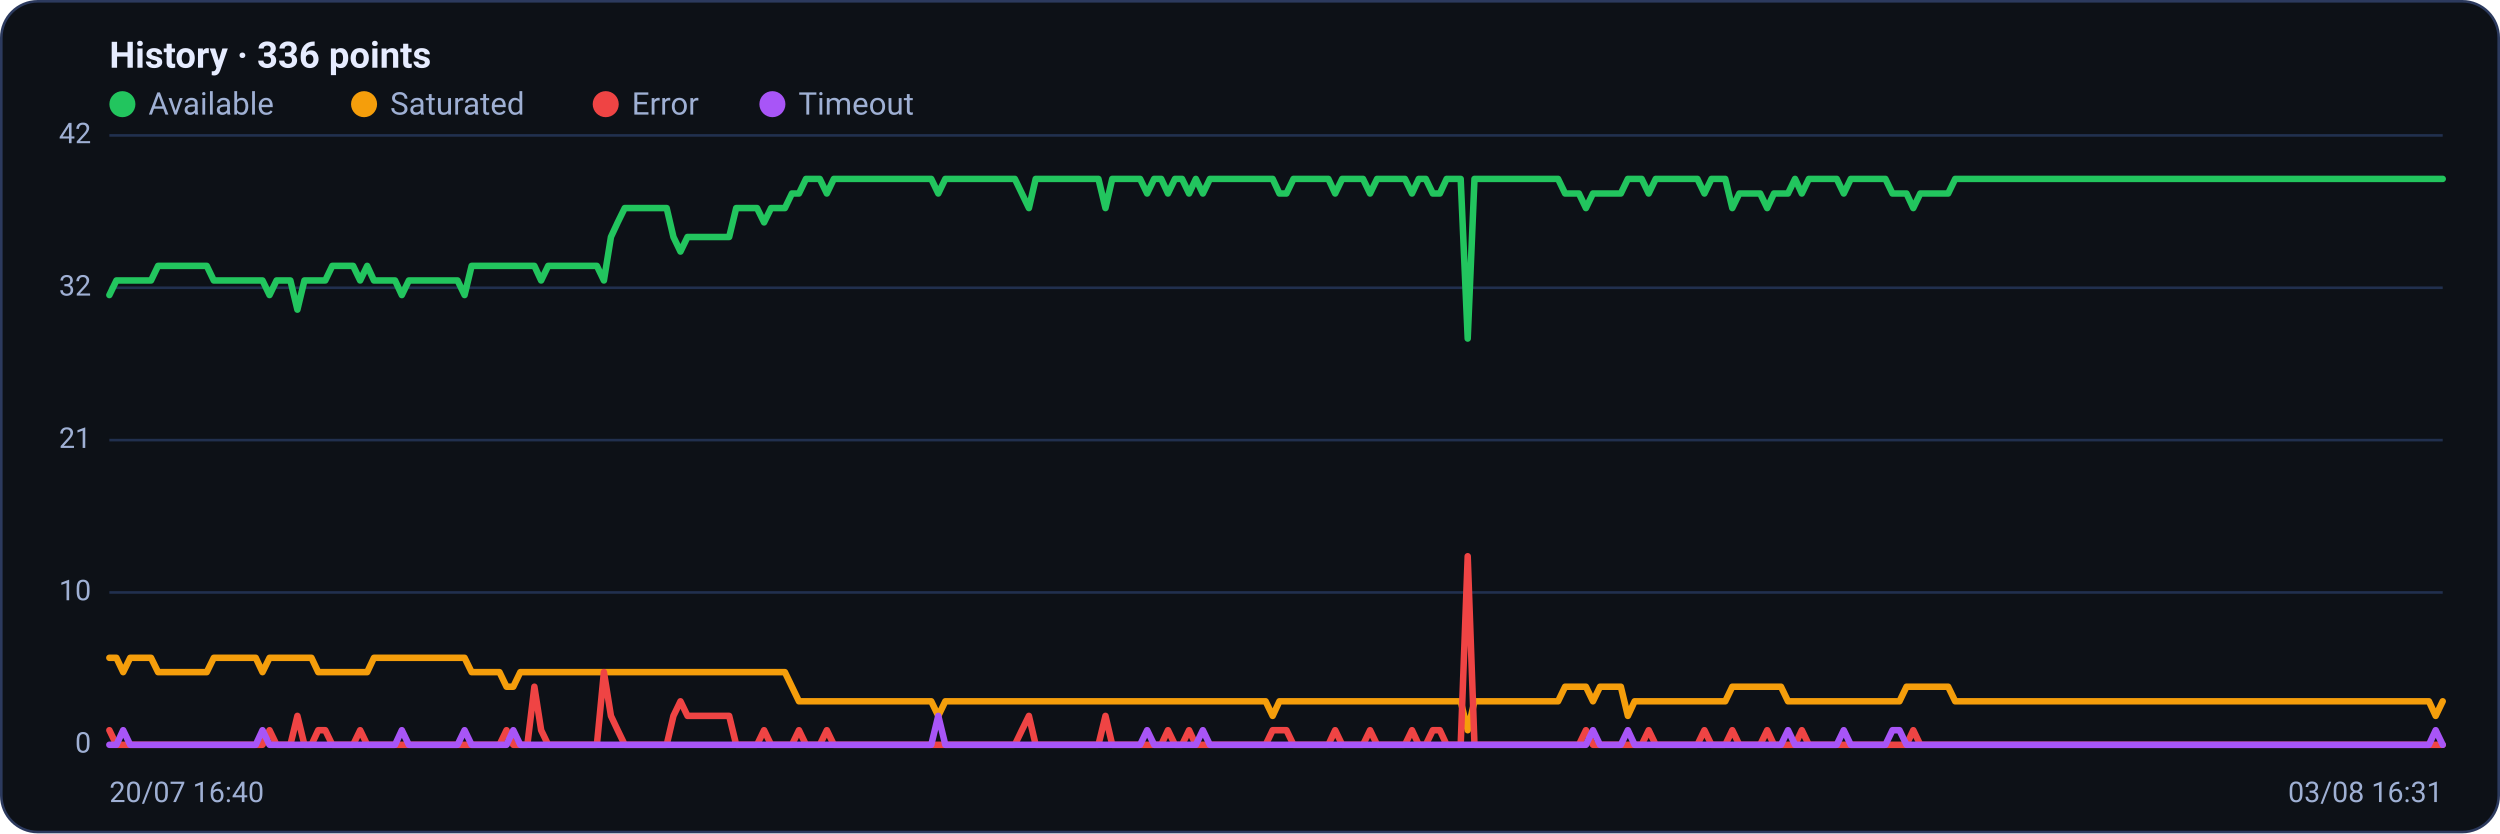
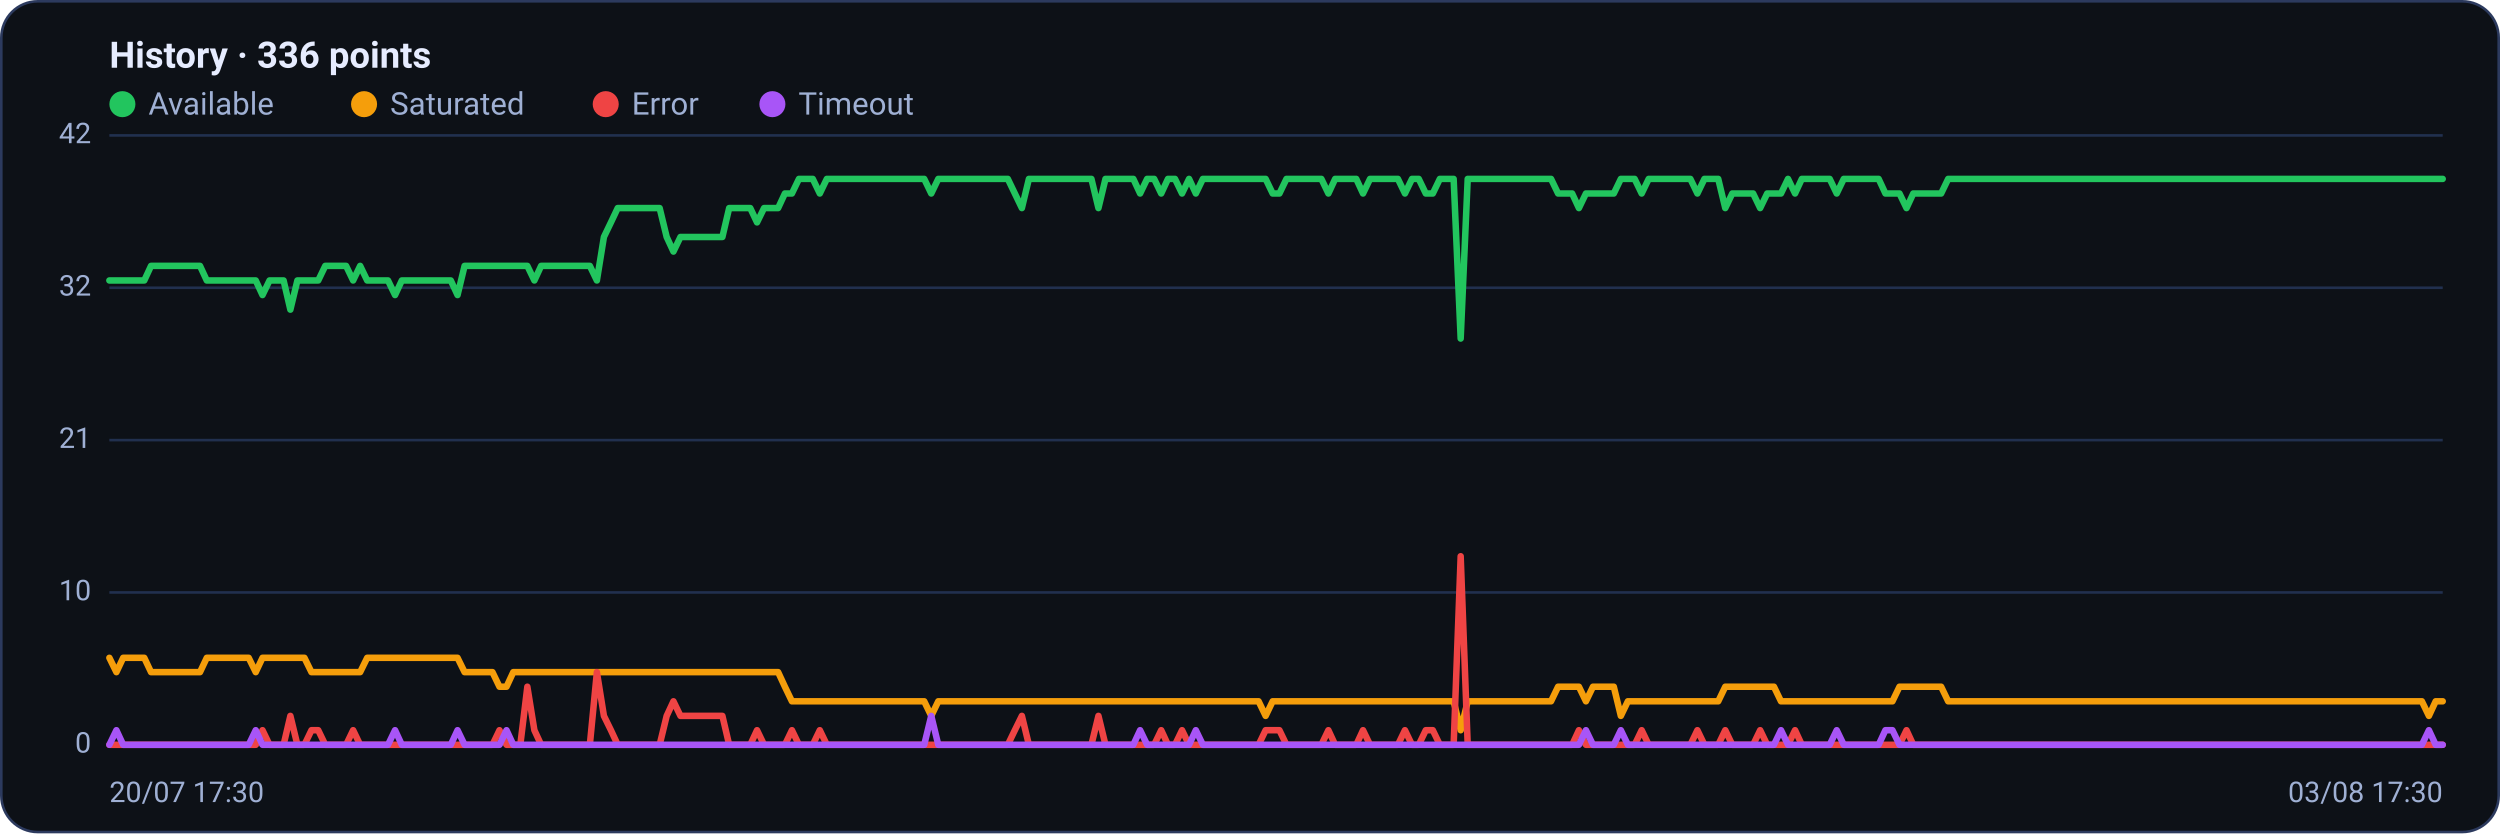
<svg xmlns="http://www.w3.org/2000/svg" viewBox="0 0 960 320" width="960" height="320" font-family="Segoe UI, system-ui, -apple-system, Roboto, Helvetica, Arial, sans-serif" role="img" aria-label="Availability history per region">
  <rect x="0.5" y="0.5" width="959" height="319" rx="14" fill="#0d1117" stroke="#2c3a5e" />
  <text x="42" y="26" font-size="14" font-weight="600" fill="#e6ecff">History · 336 points</text>
  <circle cx="47" cy="40" r="5" fill="#22c55e" />
  <text x="57" y="44" font-size="12" fill="#9fb0d4">Available</text>
  <circle cx="139.8" cy="40" r="5" fill="#f59e0b" />
  <text x="149.8" y="44" font-size="12" fill="#9fb0d4">Saturated</text>
  <circle cx="232.6" cy="40" r="5" fill="#ef4444" />
  <text x="242.6" y="44" font-size="12" fill="#9fb0d4">Error</text>
  <circle cx="296.6" cy="40" r="5" fill="#a855f7" />
  <text x="306.6" y="44" font-size="12" fill="#9fb0d4">Timeout</text>
  <line x1="42" y1="286.0" x2="938" y2="286.0" stroke="#21304f" stroke-width="1" />
  <text x="35" y="289.0" text-anchor="end" font-size="11" fill="#9fb0d4">0</text>
  <line x1="42" y1="227.5" x2="938" y2="227.5" stroke="#21304f" stroke-width="1" />
  <text x="35" y="230.5" text-anchor="end" font-size="11" fill="#9fb0d4">10</text>
  <line x1="42" y1="169.0" x2="938" y2="169.0" stroke="#21304f" stroke-width="1" />
  <text x="35" y="172.0" text-anchor="end" font-size="11" fill="#9fb0d4">21</text>
  <line x1="42" y1="110.5" x2="938" y2="110.5" stroke="#21304f" stroke-width="1" />
  <text x="35" y="113.5" text-anchor="end" font-size="11" fill="#9fb0d4">32</text>
  <line x1="42" y1="52.0" x2="938" y2="52.0" stroke="#21304f" stroke-width="1" />
  <text x="35" y="55.0" text-anchor="end" font-size="11" fill="#9fb0d4">42</text>
-   <polyline fill="none" stroke="#22c55e" stroke-width="2.5" stroke-linejoin="round" stroke-linecap="round" points="42.0,113.3 44.7,107.7 47.3,107.7 50.0,107.7 52.7,107.7 55.4,107.7 58.0,107.7 60.7,102.1 63.4,102.1 66.1,102.1 68.7,102.1 71.4,102.1 74.1,102.1 76.8,102.1 79.4,102.1 82.1,107.7 84.8,107.7 87.5,107.7 90.1,107.7 92.8,107.7 95.5,107.7 98.2,107.7 100.8,107.7 103.5,113.3 106.2,107.7 108.9,107.7 111.5,107.7 114.2,118.9 116.9,107.7 119.6,107.7 122.2,107.7 124.9,107.7 127.6,102.1 130.3,102.1 132.9,102.1 135.6,102.1 138.3,107.7 141.0,102.1 143.6,107.7 146.3,107.7 149.0,107.7 151.7,107.7 154.3,113.3 157.0,107.7 159.7,107.7 162.4,107.7 165.0,107.7 167.7,107.7 170.4,107.7 173.1,107.7 175.7,107.7 178.4,113.3 181.1,102.1 183.8,102.1 186.4,102.1 189.1,102.1 191.8,102.1 194.5,102.1 197.1,102.1 199.8,102.1 202.5,102.1 205.2,102.1 207.8,107.7 210.5,102.1 213.2,102.1 215.9,102.1 218.5,102.1 221.2,102.1 223.9,102.1 226.5,102.1 229.2,102.1 231.9,107.7 234.6,91.0 237.2,85.4 239.9,79.9 242.6,79.9 245.3,79.9 247.9,79.9 250.6,79.9 253.3,79.9 256.0,79.9 258.6,91.0 261.3,96.6 264.0,91.0 266.7,91.0 269.3,91.0 272.0,91.0 274.7,91.0 277.4,91.0 280.0,91.0 282.7,79.9 285.4,79.9 288.1,79.9 290.7,79.9 293.4,85.4 296.1,79.9 298.8,79.9 301.4,79.9 304.1,74.3 306.8,74.3 309.5,68.7 312.1,68.7 314.8,68.7 317.5,74.3 320.2,68.7 322.8,68.7 325.5,68.7 328.2,68.7 330.9,68.7 333.5,68.7 336.2,68.7 338.9,68.7 341.6,68.7 344.2,68.7 346.9,68.7 349.6,68.7 352.3,68.7 354.9,68.7 357.6,68.7 360.3,74.3 363.0,68.7 365.6,68.7 368.3,68.7 371.0,68.7 373.7,68.7 376.3,68.7 379.0,68.7 381.7,68.7 384.4,68.7 387.0,68.7 389.7,68.7 392.4,74.3 395.1,79.9 397.7,68.7 400.4,68.7 403.1,68.7 405.7,68.7 408.4,68.7 411.1,68.7 413.8,68.7 416.4,68.7 419.1,68.7 421.8,68.7 424.5,79.9 427.1,68.7 429.8,68.7 432.5,68.7 435.2,68.7 437.8,68.7 440.5,74.3 443.2,68.7 445.9,68.7 448.5,74.3 451.2,68.7 453.9,68.7 456.6,74.3 459.2,68.7 461.9,74.3 464.6,68.7 467.3,68.7 469.9,68.7 472.6,68.7 475.3,68.7 478.0,68.7 480.6,68.7 483.3,68.7 486.0,68.7 488.7,68.7 491.3,74.3 494.0,74.3 496.7,68.7 499.4,68.7 502.0,68.7 504.7,68.7 507.4,68.7 510.1,68.7 512.7,74.3 515.4,68.7 518.1,68.7 520.8,68.7 523.4,68.7 526.1,74.3 528.8,68.7 531.5,68.7 534.1,68.7 536.8,68.7 539.5,68.7 542.2,74.3 544.8,68.7 547.5,68.7 550.2,74.3 552.9,74.3 555.5,68.7 558.2,68.7 560.9,68.7 563.6,130.0 566.2,68.7 568.9,68.7 571.6,68.7 574.3,68.7 576.9,68.7 579.6,68.7 582.3,68.7 584.9,68.7 587.6,68.7 590.3,68.7 593.0,68.7 595.6,68.7 598.3,68.7 601.0,74.3 603.7,74.3 606.3,74.3 609.0,79.9 611.7,74.3 614.4,74.3 617.0,74.3 619.7,74.3 622.4,74.3 625.1,68.7 627.7,68.7 630.4,68.7 633.1,74.3 635.8,68.7 638.4,68.7 641.1,68.7 643.8,68.7 646.5,68.7 649.1,68.7 651.8,68.7 654.5,74.3 657.2,68.7 659.8,68.7 662.5,68.7 665.2,79.9 667.9,74.3 670.5,74.3 673.2,74.3 675.9,74.3 678.6,79.9 681.2,74.3 683.9,74.3 686.6,74.3 689.3,68.7 691.9,74.3 694.6,68.7 697.3,68.7 700.0,68.7 702.6,68.7 705.3,68.7 708.0,74.3 710.7,68.7 713.3,68.7 716.0,68.7 718.7,68.7 721.4,68.7 724.0,68.7 726.7,74.3 729.4,74.3 732.1,74.3 734.7,79.9 737.4,74.3 740.1,74.3 742.8,74.3 745.4,74.3 748.1,74.3 750.8,68.7 753.5,68.7 756.1,68.7 758.8,68.7 761.5,68.7 764.1,68.7 766.8,68.7 769.5,68.7 772.2,68.7 774.8,68.7 777.5,68.7 780.2,68.7 782.9,68.7 785.5,68.7 788.2,68.7 790.9,68.7 793.6,68.7 796.2,68.7 798.9,68.7 801.6,68.7 804.3,68.7 806.9,68.7 809.6,68.7 812.3,68.7 815.0,68.7 817.6,68.7 820.3,68.7 823.0,68.7 825.7,68.7 828.3,68.7 831.0,68.7 833.7,68.7 836.4,68.7 839.0,68.7 841.7,68.7 844.4,68.7 847.1,68.7 849.7,68.7 852.4,68.7 855.1,68.7 857.8,68.7 860.4,68.7 863.1,68.7 865.8,68.7 868.5,68.7 871.1,68.7 873.8,68.7 876.5,68.7 879.2,68.7 881.8,68.7 884.5,68.7 887.2,68.7 889.9,68.7 892.5,68.7 895.2,68.7 897.9,68.7 900.6,68.7 903.2,68.7 905.9,68.7 908.6,68.7 911.3,68.7 913.9,68.7 916.6,68.7 919.3,68.7 922.0,68.7 924.6,68.7 927.3,68.7 930.0,68.7 932.7,68.7 935.3,68.7 938.0,68.7" />
-   <polyline fill="none" stroke="#f59e0b" stroke-width="2.5" stroke-linejoin="round" stroke-linecap="round" points="42.0,252.6 44.7,252.6 47.3,258.1 50.0,252.6 52.7,252.6 55.4,252.6 58.0,252.6 60.7,258.1 63.4,258.1 66.1,258.1 68.7,258.1 71.4,258.1 74.1,258.1 76.8,258.1 79.4,258.1 82.1,252.6 84.8,252.6 87.5,252.6 90.1,252.6 92.8,252.6 95.5,252.6 98.2,252.6 100.8,258.1 103.5,252.6 106.2,252.6 108.9,252.6 111.5,252.6 114.2,252.6 116.9,252.6 119.6,252.6 122.2,258.1 124.9,258.1 127.6,258.1 130.3,258.1 132.9,258.1 135.6,258.1 138.3,258.1 141.0,258.1 143.6,252.6 146.3,252.6 149.0,252.6 151.7,252.6 154.3,252.6 157.0,252.6 159.7,252.6 162.4,252.6 165.0,252.6 167.7,252.6 170.4,252.6 173.1,252.6 175.7,252.6 178.4,252.6 181.1,258.1 183.8,258.1 186.4,258.1 189.1,258.1 191.8,258.1 194.5,263.7 197.1,263.7 199.8,258.1 202.5,258.1 205.2,258.1 207.8,258.1 210.5,258.1 213.2,258.1 215.9,258.1 218.5,258.1 221.2,258.1 223.9,258.1 226.5,258.1 229.2,258.1 231.9,258.1 234.6,258.1 237.2,258.1 239.9,258.1 242.6,258.1 245.3,258.1 247.9,258.1 250.6,258.1 253.3,258.1 256.0,258.1 258.6,258.1 261.3,258.1 264.0,258.1 266.7,258.1 269.3,258.1 272.0,258.1 274.7,258.1 277.4,258.1 280.0,258.1 282.7,258.1 285.4,258.1 288.1,258.1 290.7,258.1 293.4,258.1 296.1,258.1 298.8,258.1 301.4,258.1 304.1,263.7 306.8,269.3 309.5,269.3 312.1,269.3 314.8,269.3 317.5,269.3 320.2,269.3 322.8,269.3 325.5,269.3 328.2,269.3 330.9,269.3 333.5,269.3 336.2,269.3 338.9,269.3 341.6,269.3 344.2,269.3 346.9,269.3 349.6,269.3 352.3,269.3 354.9,269.3 357.6,269.3 360.3,274.9 363.0,269.3 365.6,269.3 368.3,269.3 371.0,269.3 373.7,269.3 376.3,269.3 379.0,269.3 381.7,269.3 384.4,269.3 387.0,269.3 389.7,269.3 392.4,269.3 395.1,269.3 397.7,269.3 400.4,269.3 403.1,269.3 405.7,269.3 408.4,269.3 411.1,269.3 413.8,269.3 416.4,269.3 419.1,269.3 421.8,269.3 424.5,269.3 427.1,269.3 429.8,269.3 432.5,269.3 435.2,269.3 437.8,269.3 440.5,269.3 443.2,269.3 445.9,269.3 448.5,269.3 451.2,269.3 453.9,269.3 456.6,269.3 459.2,269.3 461.9,269.3 464.6,269.3 467.3,269.3 469.9,269.3 472.6,269.3 475.3,269.3 478.0,269.3 480.6,269.3 483.3,269.3 486.0,269.3 488.7,274.9 491.3,269.3 494.0,269.3 496.7,269.3 499.4,269.3 502.0,269.3 504.7,269.3 507.4,269.3 510.1,269.3 512.7,269.3 515.4,269.3 518.1,269.3 520.8,269.3 523.4,269.3 526.1,269.3 528.8,269.3 531.5,269.3 534.1,269.3 536.8,269.3 539.5,269.3 542.2,269.3 544.8,269.3 547.5,269.3 550.2,269.3 552.9,269.3 555.5,269.3 558.2,269.3 560.9,269.3 563.6,280.4 566.2,269.3 568.9,269.3 571.6,269.3 574.3,269.3 576.9,269.3 579.6,269.3 582.3,269.3 584.9,269.3 587.6,269.3 590.3,269.3 593.0,269.3 595.6,269.3 598.3,269.3 601.0,263.7 603.7,263.7 606.3,263.7 609.0,263.7 611.7,269.3 614.4,263.7 617.0,263.7 619.7,263.7 622.4,263.7 625.1,274.9 627.7,269.3 630.4,269.3 633.1,269.3 635.8,269.3 638.4,269.3 641.1,269.3 643.8,269.3 646.5,269.3 649.1,269.3 651.8,269.3 654.5,269.3 657.2,269.3 659.8,269.3 662.5,269.3 665.2,263.7 667.9,263.7 670.5,263.7 673.2,263.7 675.9,263.7 678.6,263.7 681.2,263.7 683.9,263.7 686.6,269.3 689.3,269.3 691.9,269.3 694.6,269.3 697.3,269.3 700.0,269.3 702.6,269.3 705.3,269.3 708.0,269.3 710.7,269.3 713.3,269.3 716.0,269.3 718.7,269.3 721.4,269.3 724.0,269.3 726.7,269.3 729.4,269.3 732.1,263.7 734.7,263.7 737.4,263.7 740.1,263.7 742.8,263.7 745.4,263.7 748.1,263.7 750.8,269.3 753.5,269.3 756.1,269.3 758.8,269.3 761.5,269.3 764.1,269.3 766.8,269.3 769.5,269.3 772.2,269.3 774.8,269.3 777.5,269.3 780.2,269.3 782.9,269.3 785.5,269.3 788.2,269.3 790.9,269.3 793.6,269.3 796.2,269.3 798.9,269.3 801.6,269.3 804.3,269.3 806.9,269.3 809.6,269.3 812.3,269.3 815.0,269.3 817.6,269.3 820.3,269.3 823.0,269.3 825.7,269.3 828.3,269.3 831.0,269.3 833.7,269.3 836.4,269.3 839.0,269.3 841.7,269.3 844.4,269.3 847.1,269.3 849.7,269.3 852.4,269.3 855.1,269.3 857.8,269.3 860.4,269.3 863.1,269.3 865.8,269.3 868.5,269.3 871.1,269.3 873.8,269.3 876.5,269.3 879.2,269.3 881.8,269.3 884.5,269.3 887.2,269.3 889.9,269.3 892.5,269.3 895.2,269.3 897.9,269.3 900.6,269.3 903.2,269.3 905.9,269.3 908.6,269.3 911.3,269.3 913.9,269.3 916.6,269.3 919.3,269.3 922.0,269.3 924.6,269.3 927.3,269.3 930.0,269.3 932.7,269.3 935.3,274.9 938.0,269.3" />
-   <polyline fill="none" stroke="#ef4444" stroke-width="2.5" stroke-linejoin="round" stroke-linecap="round" points="42.0,280.4 44.7,286.0 47.3,286.0 50.0,286.0 52.7,286.0 55.4,286.0 58.0,286.0 60.7,286.0 63.4,286.0 66.1,286.0 68.7,286.0 71.4,286.0 74.1,286.0 76.8,286.0 79.4,286.0 82.1,286.0 84.8,286.0 87.5,286.0 90.1,286.0 92.8,286.0 95.5,286.0 98.2,286.0 100.8,286.0 103.5,280.4 106.2,286.0 108.9,286.0 111.5,286.0 114.2,274.9 116.9,286.0 119.6,286.0 122.2,280.4 124.9,280.4 127.6,286.0 130.3,286.0 132.9,286.0 135.6,286.0 138.3,280.4 141.0,286.0 143.6,286.0 146.3,286.0 149.0,286.0 151.7,286.0 154.3,286.0 157.0,286.0 159.7,286.0 162.4,286.0 165.0,286.0 167.7,286.0 170.4,286.0 173.1,286.0 175.7,286.0 178.4,286.0 181.1,286.0 183.8,286.0 186.4,286.0 189.1,286.0 191.8,286.0 194.5,280.4 197.1,286.0 199.8,286.0 202.5,286.0 205.2,263.7 207.8,280.4 210.5,286.0 213.2,286.0 215.9,286.0 218.5,286.0 221.2,286.0 223.9,286.0 226.5,286.0 229.2,286.0 231.9,258.1 234.6,274.9 237.2,280.4 239.9,286.0 242.6,286.0 245.3,286.0 247.9,286.0 250.6,286.0 253.3,286.0 256.0,286.0 258.6,274.9 261.3,269.3 264.0,274.9 266.7,274.9 269.3,274.9 272.0,274.9 274.7,274.9 277.4,274.9 280.0,274.9 282.7,286.0 285.4,286.0 288.1,286.0 290.7,286.0 293.4,280.4 296.1,286.0 298.8,286.0 301.4,286.0 304.1,286.0 306.8,280.4 309.5,286.0 312.1,286.0 314.8,286.0 317.5,280.4 320.2,286.0 322.8,286.0 325.5,286.0 328.2,286.0 330.9,286.0 333.5,286.0 336.2,286.0 338.9,286.0 341.6,286.0 344.2,286.0 346.9,286.0 349.6,286.0 352.3,286.0 354.9,286.0 357.6,286.0 360.3,286.0 363.0,286.0 365.6,286.0 368.3,286.0 371.0,286.0 373.7,286.0 376.3,286.0 379.0,286.0 381.7,286.0 384.4,286.0 387.0,286.0 389.7,286.0 392.4,280.4 395.1,274.9 397.7,286.0 400.4,286.0 403.1,286.0 405.7,286.0 408.4,286.0 411.1,286.0 413.8,286.0 416.4,286.0 419.1,286.0 421.8,286.0 424.5,274.9 427.1,286.0 429.8,286.0 432.5,286.0 435.2,286.0 437.8,286.0 440.5,286.0 443.2,286.0 445.9,286.0 448.5,280.4 451.2,286.0 453.9,286.0 456.6,280.4 459.2,286.0 461.9,286.0 464.6,286.0 467.3,286.0 469.9,286.0 472.6,286.0 475.3,286.0 478.0,286.0 480.6,286.0 483.3,286.0 486.0,286.0 488.7,280.4 491.3,280.4 494.0,280.4 496.7,286.0 499.4,286.0 502.0,286.0 504.7,286.0 507.4,286.0 510.1,286.0 512.7,280.4 515.4,286.0 518.1,286.0 520.8,286.0 523.4,286.0 526.1,280.4 528.8,286.0 531.5,286.0 534.1,286.0 536.8,286.0 539.5,286.0 542.2,280.4 544.8,286.0 547.5,286.0 550.2,280.4 552.9,280.4 555.5,286.0 558.2,286.0 560.9,286.0 563.6,213.6 566.2,286.0 568.9,286.0 571.6,286.0 574.3,286.0 576.9,286.0 579.6,286.0 582.3,286.0 584.9,286.0 587.6,286.0 590.3,286.0 593.0,286.0 595.6,286.0 598.3,286.0 601.0,286.0 603.7,286.0 606.3,286.0 609.0,280.4 611.7,286.0 614.4,286.0 617.0,286.0 619.7,286.0 622.4,286.0 625.1,286.0 627.7,286.0 630.4,286.0 633.1,280.4 635.8,286.0 638.4,286.0 641.1,286.0 643.8,286.0 646.5,286.0 649.1,286.0 651.8,286.0 654.5,280.4 657.2,286.0 659.8,286.0 662.5,286.0 665.2,280.4 667.9,286.0 670.5,286.0 673.2,286.0 675.9,286.0 678.6,280.4 681.2,286.0 683.9,286.0 686.6,286.0 689.3,286.0 691.9,280.4 694.6,286.0 697.3,286.0 700.0,286.0 702.6,286.0 705.3,286.0 708.0,286.0 710.7,286.0 713.3,286.0 716.0,286.0 718.7,286.0 721.4,286.0 724.0,286.0 726.7,286.0 729.4,286.0 732.1,286.0 734.7,280.4 737.4,286.0 740.1,286.0 742.8,286.0 745.4,286.0 748.1,286.0 750.8,286.0 753.5,286.0 756.1,286.0 758.8,286.0 761.5,286.0 764.1,286.0 766.8,286.0 769.5,286.0 772.2,286.0 774.8,286.0 777.5,286.0 780.2,286.0 782.9,286.0 785.5,286.0 788.2,286.0 790.9,286.0 793.6,286.0 796.2,286.0 798.9,286.0 801.6,286.0 804.3,286.0 806.9,286.0 809.6,286.0 812.3,286.0 815.0,286.0 817.6,286.0 820.3,286.0 823.0,286.0 825.7,286.0 828.3,286.0 831.0,286.0 833.7,286.0 836.4,286.0 839.0,286.0 841.7,286.0 844.4,286.0 847.1,286.0 849.7,286.0 852.4,286.0 855.1,286.0 857.8,286.0 860.4,286.0 863.1,286.0 865.8,286.0 868.5,286.0 871.1,286.0 873.8,286.0 876.5,286.0 879.2,286.0 881.8,286.0 884.5,286.0 887.2,286.0 889.9,286.0 892.5,286.0 895.2,286.0 897.9,286.0 900.6,286.0 903.2,286.0 905.9,286.0 908.6,286.0 911.3,286.0 913.9,286.0 916.6,286.0 919.3,286.0 922.0,286.0 924.6,286.0 927.3,286.0 930.0,286.0 932.7,286.0 935.3,286.0 938.0,286.0" />
-   <polyline fill="none" stroke="#a855f7" stroke-width="2.5" stroke-linejoin="round" stroke-linecap="round" points="42.0,286.0 44.7,286.0 47.3,280.4 50.0,286.0 52.7,286.0 55.4,286.0 58.0,286.0 60.7,286.0 63.4,286.0 66.1,286.0 68.7,286.0 71.4,286.0 74.1,286.0 76.8,286.0 79.4,286.0 82.1,286.0 84.8,286.0 87.5,286.0 90.1,286.0 92.8,286.0 95.5,286.0 98.2,286.0 100.8,280.4 103.5,286.0 106.2,286.0 108.9,286.0 111.5,286.0 114.2,286.0 116.9,286.0 119.6,286.0 122.2,286.0 124.9,286.0 127.6,286.0 130.3,286.0 132.9,286.0 135.6,286.0 138.3,286.0 141.0,286.0 143.6,286.0 146.3,286.0 149.0,286.0 151.7,286.0 154.3,280.4 157.0,286.0 159.7,286.0 162.4,286.0 165.0,286.0 167.7,286.0 170.4,286.0 173.1,286.0 175.7,286.0 178.4,280.4 181.1,286.0 183.8,286.0 186.4,286.0 189.1,286.0 191.8,286.0 194.5,286.0 197.1,280.4 199.8,286.0 202.5,286.0 205.2,286.0 207.8,286.0 210.5,286.0 213.2,286.0 215.9,286.0 218.5,286.0 221.2,286.0 223.9,286.0 226.5,286.0 229.2,286.0 231.9,286.0 234.6,286.0 237.2,286.0 239.9,286.0 242.6,286.0 245.3,286.0 247.9,286.0 250.6,286.0 253.3,286.0 256.0,286.0 258.6,286.0 261.3,286.0 264.0,286.0 266.7,286.0 269.3,286.0 272.0,286.0 274.7,286.0 277.4,286.0 280.0,286.0 282.7,286.0 285.4,286.0 288.1,286.0 290.7,286.0 293.4,286.0 296.1,286.0 298.8,286.0 301.4,286.0 304.1,286.0 306.8,286.0 309.5,286.0 312.1,286.0 314.8,286.0 317.5,286.0 320.2,286.0 322.8,286.0 325.5,286.0 328.2,286.0 330.9,286.0 333.5,286.0 336.2,286.0 338.9,286.0 341.6,286.0 344.2,286.0 346.9,286.0 349.6,286.0 352.3,286.0 354.9,286.0 357.6,286.0 360.3,274.9 363.0,286.0 365.6,286.0 368.3,286.0 371.0,286.0 373.7,286.0 376.3,286.0 379.0,286.0 381.7,286.0 384.4,286.0 387.0,286.0 389.7,286.0 392.4,286.0 395.1,286.0 397.7,286.0 400.4,286.0 403.1,286.0 405.7,286.0 408.4,286.0 411.1,286.0 413.8,286.0 416.4,286.0 419.1,286.0 421.8,286.0 424.5,286.0 427.1,286.0 429.8,286.0 432.5,286.0 435.2,286.0 437.8,286.0 440.5,280.4 443.2,286.0 445.9,286.0 448.5,286.0 451.2,286.0 453.9,286.0 456.6,286.0 459.2,286.0 461.9,280.4 464.6,286.0 467.3,286.0 469.9,286.0 472.6,286.0 475.3,286.0 478.0,286.0 480.6,286.0 483.3,286.0 486.0,286.0 488.7,286.0 491.3,286.0 494.0,286.0 496.7,286.0 499.4,286.0 502.0,286.0 504.7,286.0 507.4,286.0 510.1,286.0 512.7,286.0 515.4,286.0 518.1,286.0 520.8,286.0 523.4,286.0 526.1,286.0 528.8,286.0 531.5,286.0 534.1,286.0 536.8,286.0 539.5,286.0 542.2,286.0 544.8,286.0 547.5,286.0 550.2,286.0 552.9,286.0 555.5,286.0 558.2,286.0 560.9,286.0 563.6,286.0 566.2,286.0 568.9,286.0 571.6,286.0 574.3,286.0 576.9,286.0 579.6,286.0 582.3,286.0 584.9,286.0 587.6,286.0 590.3,286.0 593.0,286.0 595.6,286.0 598.3,286.0 601.0,286.0 603.7,286.0 606.3,286.0 609.0,286.0 611.7,280.4 614.4,286.0 617.0,286.0 619.7,286.0 622.4,286.0 625.1,280.4 627.7,286.0 630.4,286.0 633.1,286.0 635.8,286.0 638.4,286.0 641.1,286.0 643.8,286.0 646.5,286.0 649.1,286.0 651.8,286.0 654.5,286.0 657.2,286.0 659.8,286.0 662.5,286.0 665.2,286.0 667.9,286.0 670.5,286.0 673.2,286.0 675.9,286.0 678.6,286.0 681.2,286.0 683.9,286.0 686.6,280.4 689.3,286.0 691.9,286.0 694.6,286.0 697.3,286.0 700.0,286.0 702.6,286.0 705.3,286.0 708.0,280.4 710.7,286.0 713.3,286.0 716.0,286.0 718.7,286.0 721.4,286.0 724.0,286.0 726.7,280.4 729.4,280.4 732.1,286.0 734.7,286.0 737.4,286.0 740.1,286.0 742.8,286.0 745.4,286.0 748.1,286.0 750.8,286.0 753.5,286.0 756.1,286.0 758.8,286.0 761.5,286.0 764.1,286.0 766.8,286.0 769.5,286.0 772.2,286.0 774.8,286.0 777.5,286.0 780.2,286.0 782.9,286.0 785.5,286.0 788.2,286.0 790.9,286.0 793.6,286.0 796.2,286.0 798.9,286.0 801.6,286.0 804.3,286.0 806.9,286.0 809.6,286.0 812.3,286.0 815.0,286.0 817.6,286.0 820.3,286.0 823.0,286.0 825.7,286.0 828.3,286.0 831.0,286.0 833.7,286.0 836.4,286.0 839.0,286.0 841.7,286.0 844.4,286.0 847.1,286.0 849.7,286.0 852.4,286.0 855.1,286.0 857.8,286.0 860.4,286.0 863.1,286.0 865.8,286.0 868.5,286.0 871.1,286.0 873.8,286.0 876.5,286.0 879.2,286.0 881.8,286.0 884.5,286.0 887.2,286.0 889.9,286.0 892.5,286.0 895.2,286.0 897.9,286.0 900.6,286.0 903.2,286.0 905.9,286.0 908.6,286.0 911.3,286.0 913.9,286.0 916.6,286.0 919.3,286.0 922.0,286.0 924.6,286.0 927.3,286.0 930.0,286.0 932.7,286.0 935.3,280.4 938.0,286.0" />
-   <text x="42" y="308" font-size="11" fill="#9fb0d4">20/07 16:40</text>
-   <text x="938" y="308" text-anchor="end" font-size="11" fill="#9fb0d4">03/08 16:31</text>
+   <polyline fill="none" stroke="#22c55e" stroke-width="2.5" stroke-linejoin="round" stroke-linecap="round" points="42.0,107.7 44.7,107.7 47.3,107.7 50.0,107.7 52.7,107.7 55.4,107.7 58.0,102.1 60.7,102.1 63.4,102.1 66.1,102.1 68.7,102.1 71.4,102.1 74.1,102.1 76.8,102.1 79.4,107.7 82.1,107.7 84.8,107.7 87.5,107.7 90.1,107.7 92.8,107.7 95.5,107.7 98.2,107.7 100.8,113.3 103.5,107.7 106.2,107.7 108.9,107.7 111.5,118.9 114.2,107.7 116.9,107.7 119.6,107.7 122.2,107.7 124.9,102.1 127.6,102.1 130.3,102.1 132.9,102.1 135.6,107.7 138.3,102.1 141.0,107.7 143.6,107.7 146.3,107.7 149.0,107.7 151.7,113.3 154.3,107.7 157.0,107.7 159.7,107.7 162.4,107.7 165.0,107.7 167.7,107.7 170.4,107.7 173.1,107.7 175.7,113.3 178.4,102.1 181.1,102.1 183.8,102.1 186.4,102.1 189.1,102.1 191.8,102.1 194.5,102.1 197.1,102.1 199.8,102.1 202.5,102.1 205.2,107.7 207.8,102.1 210.5,102.1 213.2,102.1 215.9,102.1 218.5,102.1 221.2,102.1 223.9,102.1 226.5,102.1 229.2,107.7 231.9,91.0 234.6,85.4 237.2,79.9 239.9,79.9 242.6,79.9 245.3,79.9 247.9,79.9 250.6,79.9 253.3,79.9 256.0,91.0 258.6,96.6 261.3,91.0 264.0,91.0 266.7,91.0 269.3,91.0 272.0,91.0 274.7,91.0 277.4,91.0 280.0,79.9 282.7,79.9 285.4,79.9 288.1,79.9 290.7,85.4 293.4,79.9 296.1,79.9 298.8,79.9 301.4,74.3 304.1,74.3 306.8,68.7 309.5,68.7 312.1,68.7 314.8,74.3 317.5,68.7 320.2,68.7 322.8,68.7 325.5,68.7 328.2,68.7 330.9,68.7 333.5,68.7 336.2,68.7 338.9,68.7 341.6,68.7 344.2,68.7 346.9,68.7 349.6,68.7 352.3,68.7 354.9,68.7 357.6,74.3 360.3,68.7 363.0,68.7 365.6,68.7 368.3,68.7 371.0,68.7 373.7,68.7 376.3,68.7 379.0,68.7 381.7,68.7 384.4,68.7 387.0,68.7 389.7,74.3 392.4,79.9 395.1,68.7 397.7,68.7 400.4,68.7 403.1,68.7 405.7,68.7 408.4,68.7 411.1,68.7 413.8,68.7 416.4,68.7 419.1,68.7 421.8,79.9 424.5,68.7 427.1,68.7 429.8,68.7 432.5,68.7 435.2,68.7 437.8,74.3 440.5,68.7 443.2,68.7 445.9,74.3 448.5,68.7 451.2,68.7 453.9,74.3 456.6,68.7 459.2,74.3 461.9,68.7 464.6,68.7 467.3,68.7 469.9,68.7 472.6,68.7 475.3,68.7 478.0,68.7 480.6,68.7 483.3,68.7 486.0,68.7 488.7,74.3 491.3,74.3 494.0,68.7 496.7,68.7 499.4,68.7 502.0,68.7 504.7,68.7 507.4,68.7 510.1,74.3 512.7,68.7 515.4,68.7 518.1,68.7 520.8,68.7 523.4,74.3 526.1,68.7 528.8,68.7 531.5,68.7 534.1,68.7 536.8,68.7 539.5,74.3 542.2,68.7 544.8,68.7 547.5,74.3 550.2,74.3 552.9,68.7 555.5,68.7 558.2,68.7 560.9,130.0 563.6,68.7 566.2,68.7 568.9,68.7 571.6,68.7 574.3,68.7 576.9,68.7 579.6,68.7 582.3,68.7 584.9,68.7 587.6,68.7 590.3,68.7 593.0,68.7 595.6,68.7 598.3,74.3 601.0,74.3 603.7,74.3 606.3,79.9 609.0,74.3 611.7,74.3 614.4,74.3 617.0,74.3 619.7,74.3 622.4,68.7 625.1,68.7 627.7,68.7 630.4,74.3 633.1,68.7 635.8,68.7 638.4,68.7 641.1,68.7 643.8,68.7 646.5,68.7 649.1,68.7 651.8,74.3 654.5,68.7 657.2,68.7 659.8,68.7 662.5,79.9 665.2,74.3 667.9,74.3 670.5,74.3 673.2,74.3 675.9,79.9 678.6,74.3 681.2,74.3 683.9,74.3 686.6,68.7 689.3,74.3 691.9,68.7 694.6,68.7 697.3,68.7 700.0,68.7 702.6,68.7 705.3,74.3 708.0,68.7 710.7,68.7 713.3,68.7 716.0,68.7 718.7,68.7 721.4,68.7 724.0,74.3 726.7,74.3 729.4,74.3 732.1,79.9 734.7,74.3 737.4,74.3 740.1,74.3 742.8,74.3 745.4,74.3 748.1,68.7 750.8,68.7 753.5,68.7 756.1,68.7 758.8,68.7 761.5,68.7 764.1,68.7 766.8,68.7 769.5,68.7 772.2,68.7 774.8,68.7 777.5,68.7 780.2,68.7 782.9,68.7 785.5,68.7 788.2,68.7 790.9,68.7 793.6,68.7 796.2,68.7 798.9,68.7 801.6,68.7 804.3,68.7 806.9,68.7 809.6,68.7 812.3,68.7 815.0,68.7 817.6,68.7 820.3,68.7 823.0,68.7 825.7,68.7 828.3,68.7 831.0,68.7 833.7,68.7 836.4,68.7 839.0,68.7 841.7,68.7 844.4,68.7 847.1,68.7 849.7,68.7 852.4,68.7 855.1,68.7 857.8,68.7 860.4,68.7 863.1,68.7 865.8,68.7 868.5,68.7 871.1,68.7 873.8,68.7 876.5,68.7 879.2,68.7 881.8,68.7 884.5,68.7 887.2,68.7 889.9,68.7 892.5,68.7 895.2,68.7 897.9,68.7 900.6,68.7 903.2,68.7 905.9,68.7 908.6,68.7 911.3,68.7 913.9,68.7 916.6,68.7 919.3,68.7 922.0,68.7 924.6,68.7 927.3,68.7 930.0,68.7 932.7,68.7 935.3,68.7 938.0,68.7" />
+   <polyline fill="none" stroke="#f59e0b" stroke-width="2.5" stroke-linejoin="round" stroke-linecap="round" points="42.0,252.6 44.7,258.1 47.3,252.6 50.0,252.6 52.7,252.6 55.4,252.6 58.0,258.1 60.7,258.1 63.4,258.1 66.1,258.1 68.7,258.1 71.4,258.1 74.1,258.1 76.8,258.1 79.4,252.6 82.1,252.6 84.8,252.6 87.5,252.6 90.1,252.6 92.8,252.6 95.5,252.6 98.2,258.1 100.8,252.6 103.5,252.6 106.2,252.6 108.9,252.6 111.5,252.6 114.2,252.6 116.9,252.6 119.6,258.1 122.2,258.1 124.9,258.1 127.6,258.1 130.3,258.1 132.9,258.1 135.6,258.1 138.3,258.1 141.0,252.6 143.6,252.6 146.3,252.6 149.0,252.6 151.7,252.6 154.3,252.6 157.0,252.6 159.7,252.6 162.4,252.6 165.0,252.6 167.7,252.6 170.4,252.6 173.1,252.6 175.7,252.6 178.4,258.1 181.1,258.1 183.8,258.1 186.4,258.1 189.1,258.1 191.8,263.7 194.5,263.7 197.1,258.1 199.8,258.1 202.5,258.1 205.2,258.1 207.8,258.1 210.5,258.1 213.2,258.1 215.9,258.1 218.5,258.1 221.2,258.1 223.9,258.1 226.5,258.1 229.2,258.1 231.9,258.1 234.6,258.1 237.2,258.1 239.9,258.1 242.6,258.1 245.3,258.1 247.9,258.1 250.6,258.1 253.3,258.1 256.0,258.1 258.6,258.1 261.3,258.1 264.0,258.1 266.7,258.1 269.3,258.1 272.0,258.1 274.7,258.1 277.4,258.1 280.0,258.1 282.7,258.1 285.4,258.1 288.1,258.1 290.7,258.1 293.4,258.1 296.1,258.1 298.8,258.1 301.4,263.7 304.1,269.3 306.8,269.3 309.5,269.3 312.1,269.3 314.8,269.3 317.5,269.3 320.2,269.3 322.8,269.3 325.5,269.3 328.2,269.3 330.9,269.3 333.5,269.3 336.2,269.3 338.9,269.3 341.6,269.3 344.2,269.3 346.9,269.3 349.6,269.3 352.3,269.3 354.9,269.3 357.6,274.9 360.3,269.3 363.0,269.3 365.6,269.3 368.3,269.3 371.0,269.3 373.7,269.3 376.3,269.3 379.0,269.3 381.7,269.3 384.4,269.3 387.0,269.3 389.7,269.3 392.4,269.3 395.1,269.3 397.7,269.3 400.4,269.3 403.1,269.3 405.7,269.3 408.4,269.3 411.1,269.3 413.8,269.3 416.4,269.3 419.1,269.3 421.8,269.3 424.5,269.3 427.1,269.3 429.8,269.3 432.5,269.3 435.2,269.3 437.8,269.3 440.5,269.3 443.2,269.3 445.9,269.3 448.5,269.3 451.2,269.3 453.9,269.3 456.6,269.3 459.2,269.3 461.9,269.3 464.6,269.3 467.3,269.3 469.9,269.3 472.6,269.3 475.3,269.3 478.0,269.3 480.6,269.3 483.3,269.3 486.0,274.9 488.7,269.3 491.3,269.3 494.0,269.3 496.7,269.3 499.4,269.3 502.0,269.3 504.7,269.3 507.4,269.3 510.1,269.3 512.7,269.3 515.4,269.3 518.1,269.3 520.8,269.3 523.4,269.3 526.1,269.3 528.8,269.3 531.5,269.3 534.1,269.3 536.8,269.3 539.5,269.3 542.2,269.3 544.8,269.3 547.5,269.3 550.2,269.3 552.9,269.3 555.5,269.3 558.2,269.3 560.9,280.4 563.6,269.3 566.2,269.3 568.9,269.3 571.6,269.3 574.3,269.3 576.9,269.3 579.6,269.3 582.3,269.3 584.9,269.3 587.6,269.3 590.3,269.3 593.0,269.3 595.6,269.3 598.3,263.7 601.0,263.7 603.7,263.7 606.3,263.7 609.0,269.3 611.7,263.7 614.4,263.7 617.0,263.7 619.7,263.7 622.4,274.9 625.1,269.3 627.7,269.3 630.4,269.3 633.1,269.3 635.8,269.3 638.4,269.3 641.1,269.3 643.8,269.3 646.5,269.3 649.1,269.3 651.8,269.3 654.5,269.3 657.2,269.3 659.8,269.3 662.5,263.7 665.2,263.7 667.9,263.7 670.5,263.7 673.2,263.7 675.9,263.7 678.6,263.7 681.2,263.7 683.9,269.3 686.6,269.3 689.3,269.3 691.9,269.3 694.6,269.3 697.3,269.3 700.0,269.3 702.6,269.3 705.3,269.3 708.0,269.3 710.7,269.3 713.3,269.3 716.0,269.3 718.7,269.3 721.4,269.3 724.0,269.3 726.7,269.3 729.4,263.7 732.1,263.7 734.7,263.7 737.4,263.7 740.1,263.7 742.8,263.7 745.4,263.7 748.1,269.3 750.8,269.3 753.5,269.3 756.1,269.3 758.8,269.3 761.5,269.3 764.1,269.3 766.8,269.3 769.5,269.3 772.2,269.3 774.8,269.3 777.5,269.3 780.2,269.3 782.9,269.3 785.5,269.3 788.2,269.3 790.9,269.3 793.6,269.3 796.2,269.3 798.9,269.3 801.6,269.3 804.3,269.3 806.9,269.3 809.6,269.3 812.3,269.3 815.0,269.3 817.6,269.3 820.3,269.3 823.0,269.3 825.7,269.3 828.3,269.3 831.0,269.3 833.7,269.3 836.4,269.3 839.0,269.3 841.7,269.3 844.4,269.3 847.1,269.3 849.7,269.3 852.4,269.3 855.1,269.3 857.8,269.3 860.4,269.3 863.1,269.3 865.8,269.3 868.5,269.3 871.1,269.3 873.8,269.3 876.5,269.3 879.2,269.3 881.8,269.3 884.5,269.3 887.2,269.3 889.9,269.3 892.5,269.3 895.2,269.3 897.9,269.3 900.6,269.3 903.2,269.3 905.9,269.3 908.6,269.3 911.3,269.3 913.9,269.3 916.6,269.3 919.3,269.3 922.0,269.3 924.6,269.3 927.3,269.3 930.0,269.3 932.7,274.9 935.3,269.3 938.0,269.3" />
+   <polyline fill="none" stroke="#ef4444" stroke-width="2.5" stroke-linejoin="round" stroke-linecap="round" points="42.0,286.0 44.7,286.0 47.3,286.0 50.0,286.0 52.7,286.0 55.4,286.0 58.0,286.0 60.7,286.0 63.4,286.0 66.1,286.0 68.7,286.0 71.4,286.0 74.1,286.0 76.8,286.0 79.4,286.0 82.1,286.0 84.8,286.0 87.5,286.0 90.1,286.0 92.8,286.0 95.5,286.0 98.2,286.0 100.8,280.4 103.5,286.0 106.2,286.0 108.9,286.0 111.5,274.9 114.2,286.0 116.9,286.0 119.6,280.4 122.2,280.4 124.9,286.0 127.6,286.0 130.3,286.0 132.9,286.0 135.6,280.4 138.3,286.0 141.0,286.0 143.6,286.0 146.3,286.0 149.0,286.0 151.7,286.0 154.3,286.0 157.0,286.0 159.7,286.0 162.4,286.0 165.0,286.0 167.7,286.0 170.4,286.0 173.1,286.0 175.7,286.0 178.4,286.0 181.1,286.0 183.8,286.0 186.4,286.0 189.1,286.0 191.8,280.4 194.5,286.0 197.1,286.0 199.8,286.0 202.5,263.7 205.2,280.4 207.8,286.0 210.5,286.0 213.2,286.0 215.9,286.0 218.5,286.0 221.2,286.0 223.9,286.0 226.5,286.0 229.2,258.1 231.9,274.9 234.6,280.4 237.2,286.0 239.9,286.0 242.6,286.0 245.3,286.0 247.9,286.0 250.6,286.0 253.3,286.0 256.0,274.9 258.6,269.3 261.3,274.9 264.0,274.9 266.7,274.9 269.3,274.9 272.0,274.9 274.7,274.9 277.4,274.9 280.0,286.0 282.7,286.0 285.4,286.0 288.1,286.0 290.7,280.4 293.4,286.0 296.1,286.0 298.8,286.0 301.4,286.0 304.1,280.4 306.8,286.0 309.5,286.0 312.1,286.0 314.8,280.4 317.5,286.0 320.2,286.0 322.8,286.0 325.5,286.0 328.2,286.0 330.9,286.0 333.5,286.0 336.2,286.0 338.9,286.0 341.6,286.0 344.2,286.0 346.9,286.0 349.6,286.0 352.3,286.0 354.9,286.0 357.6,286.0 360.3,286.0 363.0,286.0 365.6,286.0 368.3,286.0 371.0,286.0 373.7,286.0 376.3,286.0 379.0,286.0 381.7,286.0 384.4,286.0 387.0,286.0 389.7,280.4 392.4,274.9 395.1,286.0 397.7,286.0 400.4,286.0 403.1,286.0 405.7,286.0 408.4,286.0 411.1,286.0 413.8,286.0 416.4,286.0 419.1,286.0 421.8,274.9 424.5,286.0 427.1,286.0 429.8,286.0 432.5,286.0 435.2,286.0 437.8,286.0 440.5,286.0 443.2,286.0 445.9,280.4 448.5,286.0 451.2,286.0 453.9,280.4 456.6,286.0 459.2,286.0 461.9,286.0 464.6,286.0 467.3,286.0 469.9,286.0 472.6,286.0 475.3,286.0 478.0,286.0 480.6,286.0 483.3,286.0 486.0,280.4 488.7,280.4 491.3,280.4 494.0,286.0 496.7,286.0 499.4,286.0 502.0,286.0 504.7,286.0 507.4,286.0 510.1,280.4 512.7,286.0 515.4,286.0 518.1,286.0 520.8,286.0 523.4,280.4 526.1,286.0 528.8,286.0 531.5,286.0 534.1,286.0 536.8,286.0 539.5,280.4 542.2,286.0 544.8,286.0 547.5,280.4 550.2,280.4 552.9,286.0 555.5,286.0 558.2,286.0 560.9,213.6 563.6,286.0 566.2,286.0 568.9,286.0 571.6,286.0 574.3,286.0 576.9,286.0 579.6,286.0 582.3,286.0 584.9,286.0 587.6,286.0 590.3,286.0 593.0,286.0 595.6,286.0 598.3,286.0 601.0,286.0 603.7,286.0 606.3,280.4 609.0,286.0 611.7,286.0 614.4,286.0 617.0,286.0 619.7,286.0 622.4,286.0 625.1,286.0 627.7,286.0 630.4,280.4 633.1,286.0 635.8,286.0 638.4,286.0 641.1,286.0 643.8,286.0 646.5,286.0 649.1,286.0 651.8,280.4 654.5,286.0 657.2,286.0 659.8,286.0 662.5,280.4 665.2,286.0 667.9,286.0 670.5,286.0 673.2,286.0 675.9,280.4 678.6,286.0 681.2,286.0 683.9,286.0 686.6,286.0 689.3,280.4 691.9,286.0 694.6,286.0 697.3,286.0 700.0,286.0 702.6,286.0 705.3,286.0 708.0,286.0 710.7,286.0 713.3,286.0 716.0,286.0 718.7,286.0 721.4,286.0 724.0,286.0 726.7,286.0 729.4,286.0 732.1,280.4 734.7,286.0 737.4,286.0 740.1,286.0 742.8,286.0 745.4,286.0 748.1,286.0 750.8,286.0 753.5,286.0 756.1,286.0 758.8,286.0 761.5,286.0 764.1,286.0 766.8,286.0 769.5,286.0 772.2,286.0 774.8,286.0 777.5,286.0 780.2,286.0 782.9,286.0 785.5,286.0 788.2,286.0 790.9,286.0 793.6,286.0 796.2,286.0 798.9,286.0 801.6,286.0 804.3,286.0 806.9,286.0 809.6,286.0 812.3,286.0 815.0,286.0 817.6,286.0 820.3,286.0 823.0,286.0 825.7,286.0 828.3,286.0 831.0,286.0 833.7,286.0 836.4,286.0 839.0,286.0 841.7,286.0 844.4,286.0 847.1,286.0 849.7,286.0 852.4,286.0 855.1,286.0 857.8,286.0 860.4,286.0 863.1,286.0 865.8,286.0 868.5,286.0 871.1,286.0 873.8,286.0 876.5,286.0 879.2,286.0 881.8,286.0 884.5,286.0 887.2,286.0 889.9,286.0 892.5,286.0 895.2,286.0 897.9,286.0 900.6,286.0 903.2,286.0 905.9,286.0 908.6,286.0 911.3,286.0 913.9,286.0 916.6,286.0 919.3,286.0 922.0,286.0 924.6,286.0 927.3,286.0 930.0,286.0 932.7,286.0 935.3,286.0 938.0,286.0" />
+   <polyline fill="none" stroke="#a855f7" stroke-width="2.5" stroke-linejoin="round" stroke-linecap="round" points="42.0,286.0 44.7,280.4 47.3,286.0 50.0,286.0 52.7,286.0 55.4,286.0 58.0,286.0 60.7,286.0 63.4,286.0 66.1,286.0 68.7,286.0 71.4,286.0 74.1,286.0 76.8,286.0 79.4,286.0 82.1,286.0 84.8,286.0 87.5,286.0 90.1,286.0 92.8,286.0 95.5,286.0 98.2,280.4 100.8,286.0 103.5,286.0 106.2,286.0 108.9,286.0 111.5,286.0 114.2,286.0 116.9,286.0 119.6,286.0 122.2,286.0 124.9,286.0 127.6,286.0 130.3,286.0 132.9,286.0 135.6,286.0 138.3,286.0 141.0,286.0 143.6,286.0 146.3,286.0 149.0,286.0 151.7,280.4 154.3,286.0 157.0,286.0 159.7,286.0 162.4,286.0 165.0,286.0 167.7,286.0 170.4,286.0 173.1,286.0 175.7,280.4 178.4,286.0 181.1,286.0 183.8,286.0 186.4,286.0 189.1,286.0 191.8,286.0 194.5,280.4 197.1,286.0 199.8,286.0 202.5,286.0 205.2,286.0 207.8,286.0 210.5,286.0 213.2,286.0 215.9,286.0 218.5,286.0 221.2,286.0 223.9,286.0 226.5,286.0 229.2,286.0 231.9,286.0 234.6,286.0 237.2,286.0 239.9,286.0 242.6,286.0 245.3,286.0 247.9,286.0 250.6,286.0 253.3,286.0 256.0,286.0 258.6,286.0 261.3,286.0 264.0,286.0 266.7,286.0 269.3,286.0 272.0,286.0 274.7,286.0 277.4,286.0 280.0,286.0 282.7,286.0 285.4,286.0 288.1,286.0 290.7,286.0 293.4,286.0 296.1,286.0 298.8,286.0 301.4,286.0 304.1,286.0 306.8,286.0 309.5,286.0 312.1,286.0 314.8,286.0 317.5,286.0 320.2,286.0 322.8,286.0 325.5,286.0 328.2,286.0 330.9,286.0 333.5,286.0 336.2,286.0 338.9,286.0 341.6,286.0 344.2,286.0 346.9,286.0 349.6,286.0 352.3,286.0 354.9,286.0 357.6,274.9 360.3,286.0 363.0,286.0 365.6,286.0 368.3,286.0 371.0,286.0 373.7,286.0 376.3,286.0 379.0,286.0 381.7,286.0 384.4,286.0 387.0,286.0 389.7,286.0 392.4,286.0 395.1,286.0 397.7,286.0 400.4,286.0 403.1,286.0 405.7,286.0 408.4,286.0 411.1,286.0 413.8,286.0 416.4,286.0 419.1,286.0 421.8,286.0 424.5,286.0 427.1,286.0 429.8,286.0 432.5,286.0 435.2,286.0 437.8,280.4 440.5,286.0 443.2,286.0 445.9,286.0 448.5,286.0 451.2,286.0 453.9,286.0 456.6,286.0 459.2,280.4 461.9,286.0 464.6,286.0 467.3,286.0 469.9,286.0 472.6,286.0 475.3,286.0 478.0,286.0 480.6,286.0 483.3,286.0 486.0,286.0 488.7,286.0 491.3,286.0 494.0,286.0 496.7,286.0 499.4,286.0 502.0,286.0 504.7,286.0 507.4,286.0 510.1,286.0 512.7,286.0 515.4,286.0 518.1,286.0 520.8,286.0 523.4,286.0 526.1,286.0 528.8,286.0 531.5,286.0 534.1,286.0 536.8,286.0 539.5,286.0 542.2,286.0 544.8,286.0 547.5,286.0 550.2,286.0 552.9,286.0 555.5,286.0 558.2,286.0 560.9,286.0 563.6,286.0 566.2,286.0 568.9,286.0 571.6,286.0 574.3,286.0 576.9,286.0 579.6,286.0 582.3,286.0 584.9,286.0 587.6,286.0 590.3,286.0 593.0,286.0 595.6,286.0 598.3,286.0 601.0,286.0 603.7,286.0 606.3,286.0 609.0,280.4 611.7,286.0 614.4,286.0 617.0,286.0 619.7,286.0 622.4,280.4 625.1,286.0 627.7,286.0 630.4,286.0 633.1,286.0 635.8,286.0 638.4,286.0 641.1,286.0 643.8,286.0 646.5,286.0 649.1,286.0 651.8,286.0 654.5,286.0 657.2,286.0 659.8,286.0 662.5,286.0 665.2,286.0 667.9,286.0 670.5,286.0 673.2,286.0 675.9,286.0 678.6,286.0 681.2,286.0 683.9,280.4 686.6,286.0 689.3,286.0 691.9,286.0 694.6,286.0 697.3,286.0 700.0,286.0 702.6,286.0 705.3,280.4 708.0,286.0 710.7,286.0 713.3,286.0 716.0,286.0 718.7,286.0 721.4,286.0 724.0,280.4 726.7,280.4 729.4,286.0 732.1,286.0 734.7,286.0 737.4,286.0 740.1,286.0 742.8,286.0 745.4,286.0 748.1,286.0 750.8,286.0 753.5,286.0 756.1,286.0 758.8,286.0 761.5,286.0 764.1,286.0 766.8,286.0 769.5,286.0 772.2,286.0 774.8,286.0 777.5,286.0 780.2,286.0 782.9,286.0 785.5,286.0 788.2,286.0 790.9,286.0 793.6,286.0 796.2,286.0 798.9,286.0 801.6,286.0 804.3,286.0 806.9,286.0 809.6,286.0 812.3,286.0 815.0,286.0 817.6,286.0 820.3,286.0 823.0,286.0 825.7,286.0 828.3,286.0 831.0,286.0 833.7,286.0 836.4,286.0 839.0,286.0 841.7,286.0 844.4,286.0 847.1,286.0 849.7,286.0 852.4,286.0 855.1,286.0 857.8,286.0 860.4,286.0 863.1,286.0 865.8,286.0 868.5,286.0 871.1,286.0 873.8,286.0 876.5,286.0 879.2,286.0 881.8,286.0 884.5,286.0 887.2,286.0 889.9,286.0 892.5,286.0 895.2,286.0 897.9,286.0 900.6,286.0 903.2,286.0 905.9,286.0 908.6,286.0 911.3,286.0 913.9,286.0 916.6,286.0 919.3,286.0 922.0,286.0 924.6,286.0 927.3,286.0 930.0,286.0 932.7,280.4 935.3,286.0 938.0,286.0" />
+   <text x="42" y="308" font-size="11" fill="#9fb0d4">20/07 17:30</text>
+   <text x="938" y="308" text-anchor="end" font-size="11" fill="#9fb0d4">03/08 17:30</text>
</svg>
